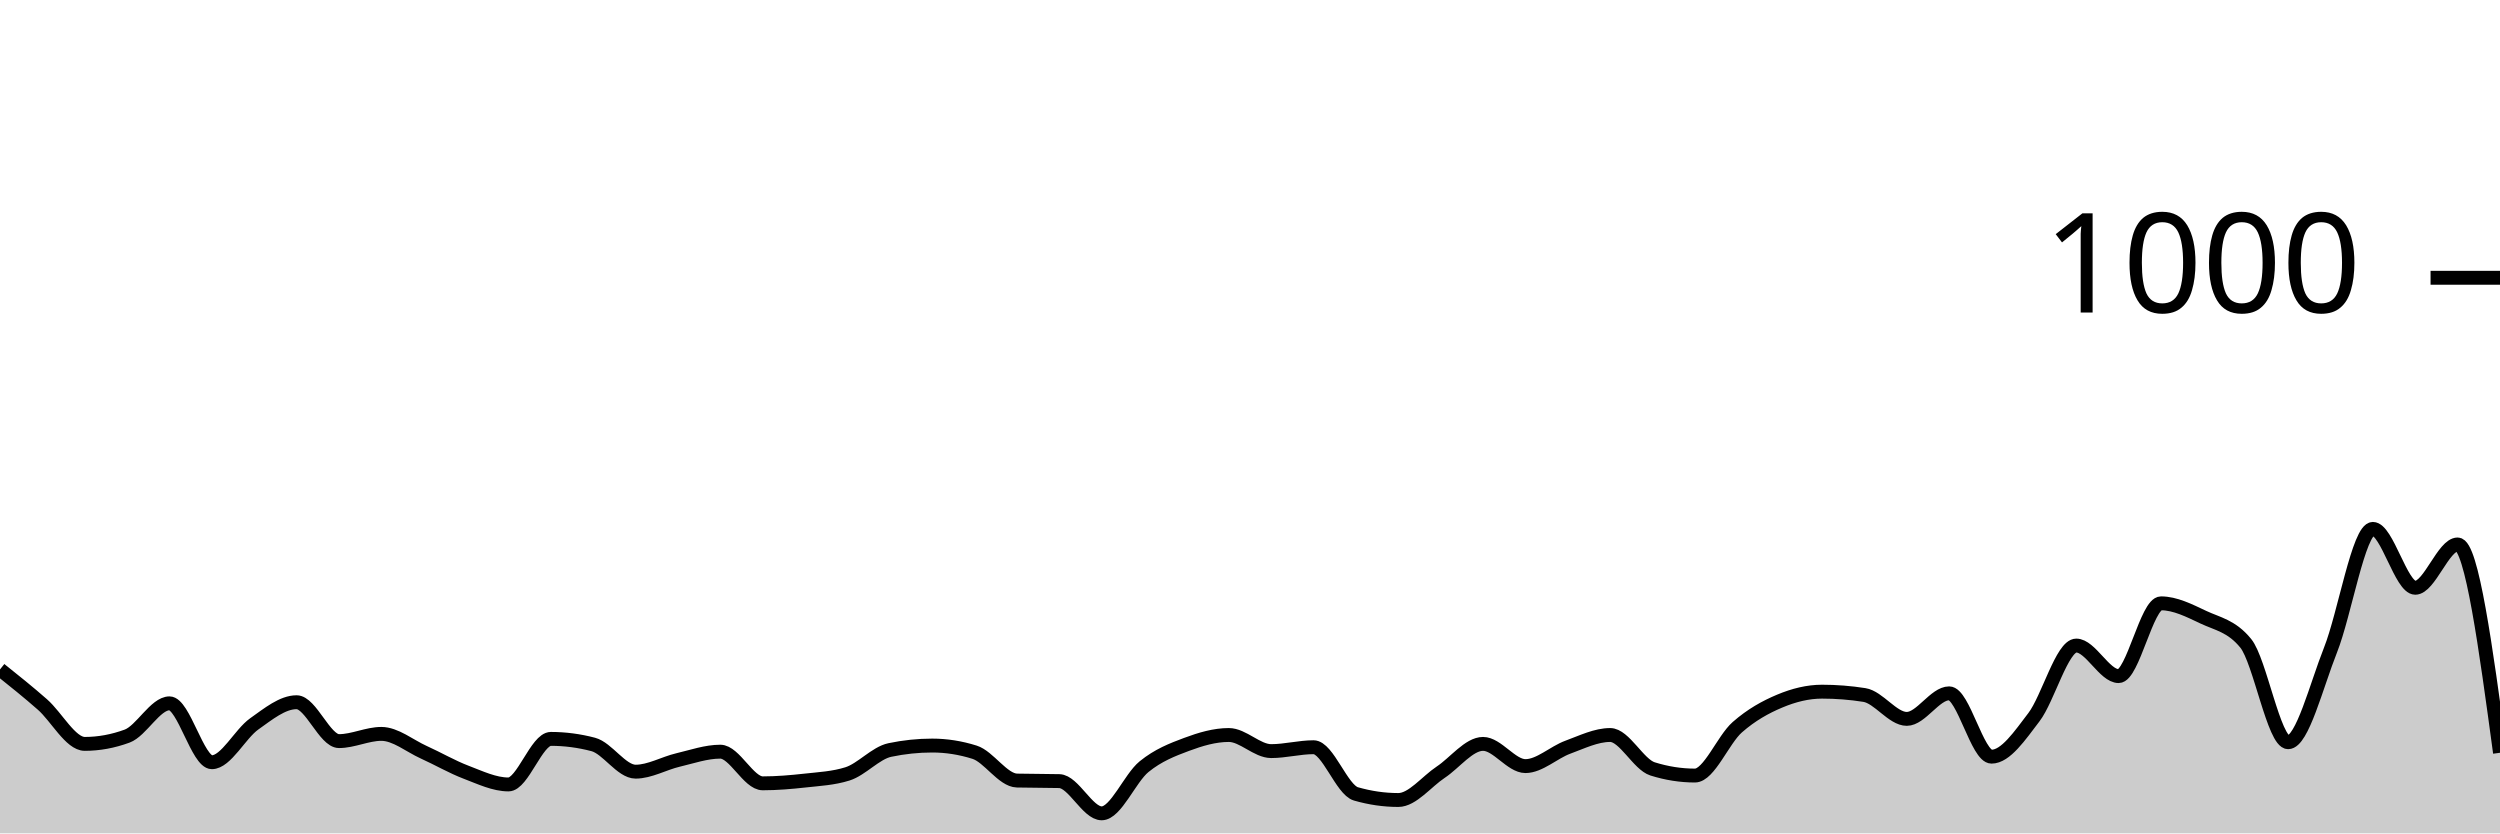
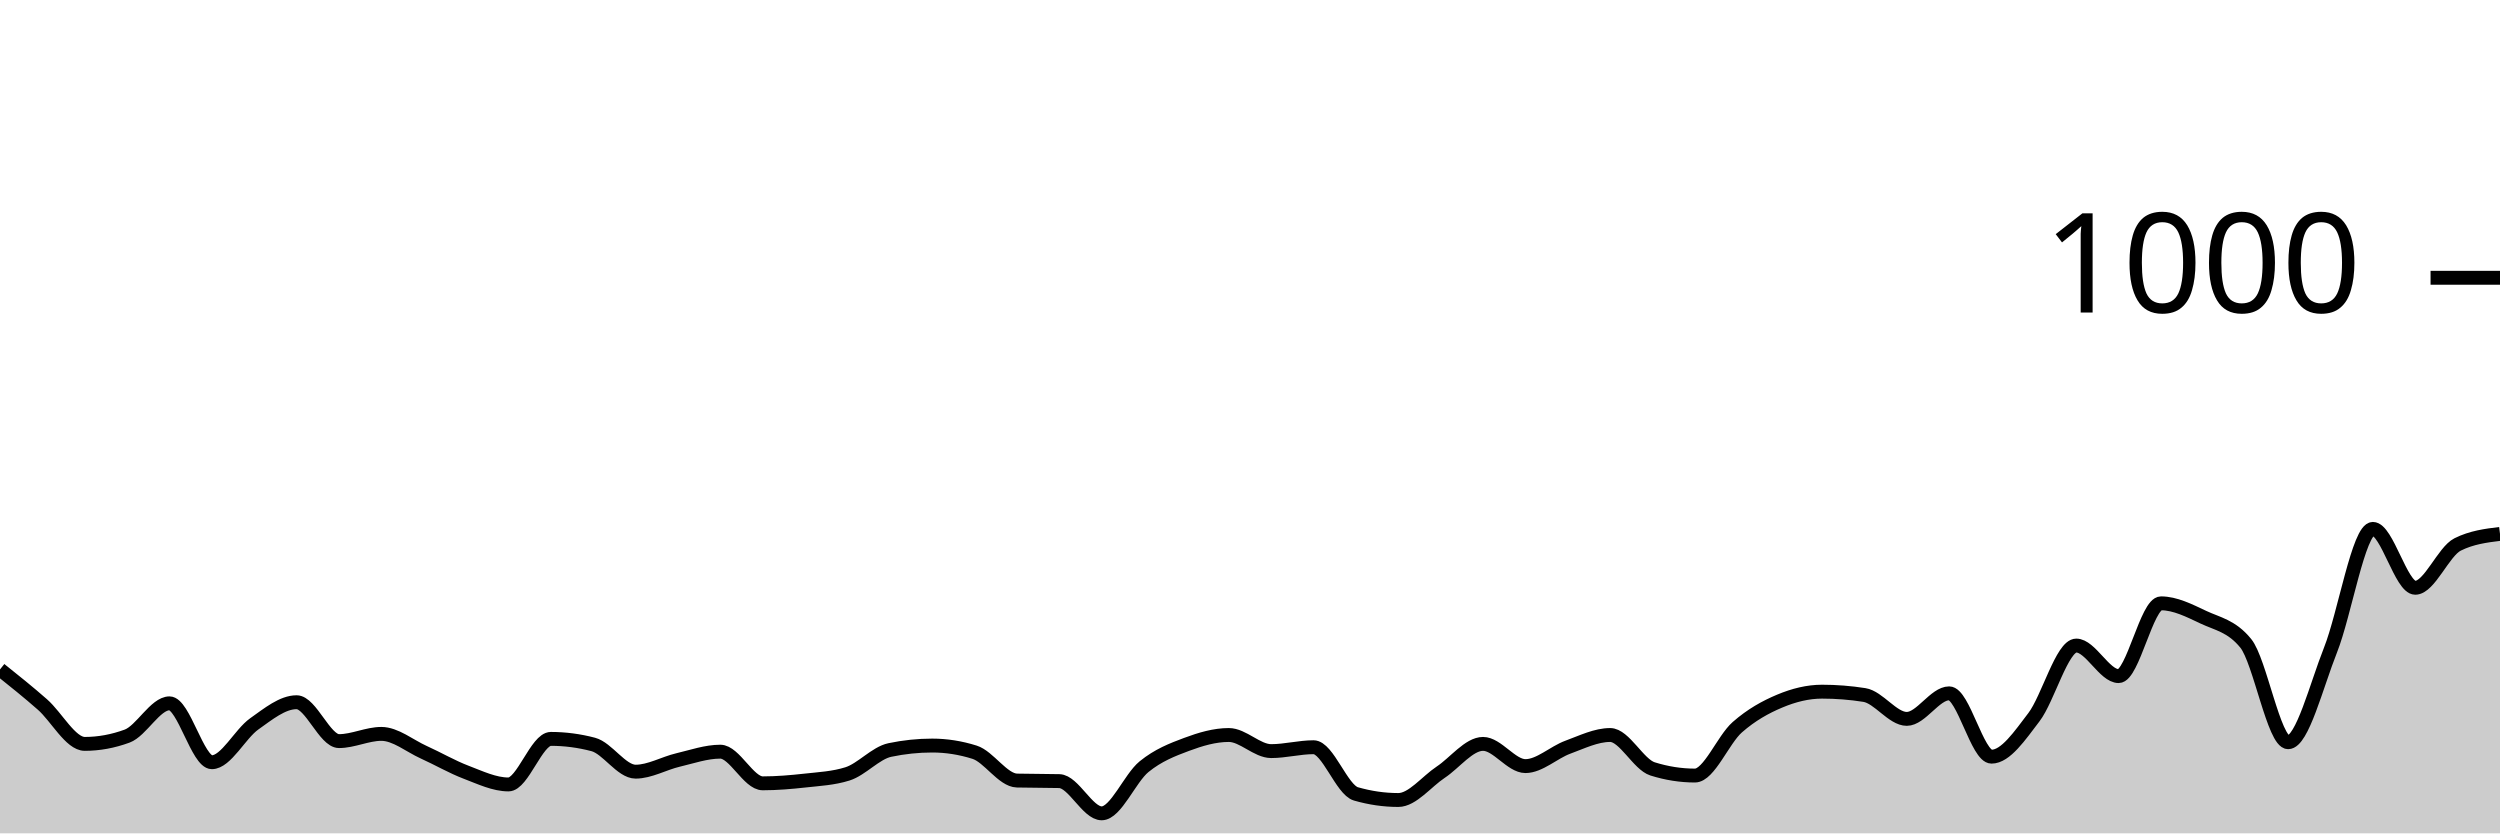
<svg xmlns="http://www.w3.org/2000/svg" viewBox="0 0 180 60">
  <g transform="translate(0,20)">
-     <path class="area" fill="rgba(0, 0, 0, 0.2)" d="M0,28.2C1.017,29.013,2.034,29.827,3.051,30.72C4.068,31.613,5.085,33.56,6.102,33.56C7.119,33.56,8.136,33.373,9.153,33C10.169,32.627,11.186,30.64,12.203,30.64C13.22,30.64,14.237,34.88,15.254,34.88C16.271,34.88,17.288,32.84,18.305,32.12C19.322,31.4,20.339,30.56,21.356,30.56C22.373,30.56,23.39,33.36,24.407,33.36C25.424,33.36,26.441,32.84,27.458,32.84C28.475,32.84,29.492,33.7,30.508,34.16C31.525,34.62,32.542,35.213,33.559,35.6C34.576,35.987,35.593,36.48,36.61,36.48C37.627,36.48,38.644,33.2,39.661,33.2C40.678,33.2,41.695,33.333,42.712,33.6C43.729,33.867,44.746,35.56,45.763,35.56C46.78,35.56,47.797,34.96,48.814,34.72C49.831,34.48,50.847,34.12,51.864,34.12C52.881,34.12,53.898,36.4,54.915,36.4C55.932,36.4,56.949,36.313,57.966,36.2C58.983,36.087,60,36.04,61.017,35.72C62.034,35.4,63.051,34.213,64.068,34C65.085,33.787,66.102,33.68,67.119,33.68C68.136,33.68,69.153,33.84,70.169,34.16C71.186,34.48,72.203,36.173,73.22,36.2C74.237,36.227,75.254,36.213,76.271,36.24C77.288,36.267,78.305,38.56,79.322,38.56C80.339,38.56,81.356,36.027,82.373,35.2C83.39,34.373,84.407,33.98,85.424,33.6C86.441,33.22,87.458,32.92,88.475,32.92C89.492,32.92,90.508,34.08,91.525,34.08C92.542,34.08,93.559,33.8,94.576,33.8C95.593,33.8,96.61,36.867,97.627,37.16C98.644,37.453,99.661,37.6,100.678,37.6C101.695,37.6,102.712,36.273,103.729,35.6C104.746,34.927,105.763,33.56,106.78,33.56C107.797,33.56,108.814,35.16,109.831,35.16C110.847,35.16,111.864,34.173,112.881,33.8C113.898,33.427,114.915,32.92,115.932,32.92C116.949,32.92,117.966,35.04,118.983,35.36C120,35.68,121.017,35.84,122.034,35.84C123.051,35.84,124.068,33.253,125.085,32.36C126.102,31.467,127.119,30.907,128.136,30.48C129.153,30.053,130.169,29.8,131.186,29.8C132.203,29.8,133.22,29.88,134.237,30.04C135.254,30.2,136.271,31.76,137.288,31.76C138.305,31.76,139.322,29.92,140.339,29.92C141.356,29.92,142.373,34.48,143.39,34.48C144.407,34.48,145.424,32.973,146.441,31.64C147.458,30.307,148.475,26.48,149.492,26.48C150.508,26.48,151.525,28.68,152.542,28.68C153.559,28.68,154.576,23.44,155.593,23.44C156.61,23.44,157.627,23.96,158.644,24.44C159.661,24.92,160.678,25.067,161.695,26.32C162.712,27.573,163.729,33.44,164.746,33.44C165.763,33.44,166.78,29.36,167.797,26.8C168.814,24.24,169.831,18.08,170.847,18.08C171.864,18.08,172.881,22.32,173.898,22.32C174.915,22.32,175.932,19.2,176.949,19.2C177.966,19.2,178.983,26.7,180,34.2L180,40C178.983,40,177.966,40,176.949,40C175.932,40,174.915,40,173.898,40C172.881,40,171.864,40,170.847,40C169.831,40,168.814,40,167.797,40C166.78,40,165.763,40,164.746,40C163.729,40,162.712,40,161.695,40C160.678,40,159.661,40,158.644,40C157.627,40,156.61,40,155.593,40C154.576,40,153.559,40,152.542,40C151.525,40,150.508,40,149.492,40C148.475,40,147.458,40,146.441,40C145.424,40,144.407,40,143.39,40C142.373,40,141.356,40,140.339,40C139.322,40,138.305,40,137.288,40C136.271,40,135.254,40,134.237,40C133.22,40,132.203,40,131.186,40C130.169,40,129.153,40,128.136,40C127.119,40,126.102,40,125.085,40C124.068,40,123.051,40,122.034,40C121.017,40,120,40,118.983,40C117.966,40,116.949,40,115.932,40C114.915,40,113.898,40,112.881,40C111.864,40,110.847,40,109.831,40C108.814,40,107.797,40,106.78,40C105.763,40,104.746,40,103.729,40C102.712,40,101.695,40,100.678,40C99.661,40,98.644,40,97.627,40C96.61,40,95.593,40,94.576,40C93.559,40,92.542,40,91.525,40C90.508,40,89.492,40,88.475,40C87.458,40,86.441,40,85.424,40C84.407,40,83.39,40,82.373,40C81.356,40,80.339,40,79.322,40C78.305,40,77.288,40,76.271,40C75.254,40,74.237,40,73.22,40C72.203,40,71.186,40,70.169,40C69.153,40,68.136,40,67.119,40C66.102,40,65.085,40,64.068,40C63.051,40,62.034,40,61.017,40C60,40,58.983,40,57.966,40C56.949,40,55.932,40,54.915,40C53.898,40,52.881,40,51.864,40C50.847,40,49.831,40,48.814,40C47.797,40,46.78,40,45.763,40C44.746,40,43.729,40,42.712,40C41.695,40,40.678,40,39.661,40C38.644,40,37.627,40,36.61,40C35.593,40,34.576,40,33.559,40C32.542,40,31.525,40,30.508,40C29.492,40,28.475,40,27.458,40C26.441,40,25.424,40,24.407,40C23.39,40,22.373,40,21.356,40C20.339,40,19.322,40,18.305,40C17.288,40,16.271,40,15.254,40C14.237,40,13.22,40,12.203,40C11.186,40,10.169,40,9.153,40C8.136,40,7.119,40,6.102,40C5.085,40,4.068,40,3.051,40C2.034,40,1.017,40,0,40Z" />
-     <path class="line" stroke="black" fill="none" d="M0,28.2C1.017,29.013,2.034,29.827,3.051,30.72C4.068,31.613,5.085,33.56,6.102,33.56C7.119,33.56,8.136,33.373,9.153,33C10.169,32.627,11.186,30.64,12.203,30.64C13.22,30.64,14.237,34.88,15.254,34.88C16.271,34.88,17.288,32.84,18.305,32.12C19.322,31.4,20.339,30.56,21.356,30.56C22.373,30.56,23.39,33.36,24.407,33.36C25.424,33.36,26.441,32.84,27.458,32.84C28.475,32.84,29.492,33.7,30.508,34.16C31.525,34.62,32.542,35.213,33.559,35.6C34.576,35.987,35.593,36.48,36.61,36.48C37.627,36.48,38.644,33.2,39.661,33.2C40.678,33.2,41.695,33.333,42.712,33.6C43.729,33.867,44.746,35.56,45.763,35.56C46.78,35.56,47.797,34.96,48.814,34.72C49.831,34.48,50.847,34.12,51.864,34.12C52.881,34.12,53.898,36.4,54.915,36.4C55.932,36.4,56.949,36.313,57.966,36.2C58.983,36.087,60,36.04,61.017,35.72C62.034,35.4,63.051,34.213,64.068,34C65.085,33.787,66.102,33.68,67.119,33.68C68.136,33.68,69.153,33.84,70.169,34.16C71.186,34.48,72.203,36.173,73.22,36.2C74.237,36.227,75.254,36.213,76.271,36.24C77.288,36.267,78.305,38.56,79.322,38.56C80.339,38.56,81.356,36.027,82.373,35.2C83.39,34.373,84.407,33.98,85.424,33.6C86.441,33.22,87.458,32.92,88.475,32.92C89.492,32.92,90.508,34.08,91.525,34.08C92.542,34.08,93.559,33.8,94.576,33.8C95.593,33.8,96.61,36.867,97.627,37.16C98.644,37.453,99.661,37.6,100.678,37.6C101.695,37.6,102.712,36.273,103.729,35.6C104.746,34.927,105.763,33.56,106.78,33.56C107.797,33.56,108.814,35.16,109.831,35.16C110.847,35.16,111.864,34.173,112.881,33.8C113.898,33.427,114.915,32.92,115.932,32.92C116.949,32.92,117.966,35.04,118.983,35.36C120,35.68,121.017,35.84,122.034,35.84C123.051,35.84,124.068,33.253,125.085,32.36C126.102,31.467,127.119,30.907,128.136,30.48C129.153,30.053,130.169,29.8,131.186,29.8C132.203,29.8,133.22,29.88,134.237,30.04C135.254,30.2,136.271,31.76,137.288,31.76C138.305,31.76,139.322,29.92,140.339,29.92C141.356,29.92,142.373,34.48,143.39,34.48C144.407,34.48,145.424,32.973,146.441,31.64C147.458,30.307,148.475,26.48,149.492,26.48C150.508,26.48,151.525,28.68,152.542,28.68C153.559,28.68,154.576,23.44,155.593,23.44C156.61,23.44,157.627,23.96,158.644,24.44C159.661,24.92,160.678,25.067,161.695,26.32C162.712,27.573,163.729,33.44,164.746,33.44C165.763,33.44,166.78,29.36,167.797,26.8C168.814,24.24,169.831,18.08,170.847,18.08C171.864,18.08,172.881,22.32,173.898,22.32C174.915,22.32,175.932,19.2,176.949,19.2C177.966,19.2,178.983,26.7,180,34.2" />
+     <path class="area" fill="rgba(0, 0, 0, 0.2)" d="M0,28.2C1.017,29.013,2.034,29.827,3.051,30.72C4.068,31.613,5.085,33.56,6.102,33.56C7.119,33.56,8.136,33.373,9.153,33C10.169,32.627,11.186,30.64,12.203,30.64C13.22,30.64,14.237,34.88,15.254,34.88C16.271,34.88,17.288,32.84,18.305,32.12C19.322,31.4,20.339,30.56,21.356,30.56C22.373,30.56,23.39,33.36,24.407,33.36C25.424,33.36,26.441,32.84,27.458,32.84C28.475,32.84,29.492,33.7,30.508,34.16C31.525,34.62,32.542,35.213,33.559,35.6C34.576,35.987,35.593,36.48,36.61,36.48C37.627,36.48,38.644,33.2,39.661,33.2C40.678,33.2,41.695,33.333,42.712,33.6C43.729,33.867,44.746,35.56,45.763,35.56C46.78,35.56,47.797,34.96,48.814,34.72C49.831,34.48,50.847,34.12,51.864,34.12C52.881,34.12,53.898,36.4,54.915,36.4C55.932,36.4,56.949,36.313,57.966,36.2C58.983,36.087,60,36.04,61.017,35.72C62.034,35.4,63.051,34.213,64.068,34C65.085,33.787,66.102,33.68,67.119,33.68C68.136,33.68,69.153,33.84,70.169,34.16C71.186,34.48,72.203,36.173,73.22,36.2C74.237,36.227,75.254,36.213,76.271,36.24C77.288,36.267,78.305,38.56,79.322,38.56C80.339,38.56,81.356,36.027,82.373,35.2C83.39,34.373,84.407,33.98,85.424,33.6C86.441,33.22,87.458,32.92,88.475,32.92C89.492,32.92,90.508,34.08,91.525,34.08C92.542,34.08,93.559,33.8,94.576,33.8C95.593,33.8,96.61,36.867,97.627,37.16C98.644,37.453,99.661,37.6,100.678,37.6C101.695,37.6,102.712,36.273,103.729,35.6C104.746,34.927,105.763,33.56,106.78,33.56C107.797,33.56,108.814,35.16,109.831,35.16C110.847,35.16,111.864,34.173,112.881,33.8C113.898,33.427,114.915,32.92,115.932,32.92C116.949,32.92,117.966,35.04,118.983,35.36C120,35.68,121.017,35.84,122.034,35.84C123.051,35.84,124.068,33.253,125.085,32.36C126.102,31.467,127.119,30.907,128.136,30.48C129.153,30.053,130.169,29.8,131.186,29.8C132.203,29.8,133.22,29.88,134.237,30.04C135.254,30.2,136.271,31.76,137.288,31.76C138.305,31.76,139.322,29.92,140.339,29.92C141.356,29.92,142.373,34.48,143.39,34.48C144.407,34.48,145.424,32.973,146.441,31.64C147.458,30.307,148.475,26.48,149.492,26.48C150.508,26.48,151.525,28.68,152.542,28.68C153.559,28.68,154.576,23.44,155.593,23.44C156.61,23.44,157.627,23.96,158.644,24.44C159.661,24.92,160.678,25.067,161.695,26.32C162.712,27.573,163.729,33.44,164.746,33.44C165.763,33.44,166.78,29.36,167.797,26.8C168.814,24.24,169.831,18.08,170.847,18.08C171.864,18.08,172.881,22.32,173.898,22.32C174.915,22.32,175.932,19.707,176.949,19.2C177.966,18.693,178.983,18.567,180,18.44L180,40C178.983,40,177.966,40,176.949,40C175.932,40,174.915,40,173.898,40C172.881,40,171.864,40,170.847,40C169.831,40,168.814,40,167.797,40C166.78,40,165.763,40,164.746,40C163.729,40,162.712,40,161.695,40C160.678,40,159.661,40,158.644,40C157.627,40,156.61,40,155.593,40C154.576,40,153.559,40,152.542,40C151.525,40,150.508,40,149.492,40C148.475,40,147.458,40,146.441,40C145.424,40,144.407,40,143.39,40C142.373,40,141.356,40,140.339,40C139.322,40,138.305,40,137.288,40C136.271,40,135.254,40,134.237,40C133.22,40,132.203,40,131.186,40C130.169,40,129.153,40,128.136,40C127.119,40,126.102,40,125.085,40C124.068,40,123.051,40,122.034,40C121.017,40,120,40,118.983,40C117.966,40,116.949,40,115.932,40C114.915,40,113.898,40,112.881,40C111.864,40,110.847,40,109.831,40C108.814,40,107.797,40,106.78,40C105.763,40,104.746,40,103.729,40C102.712,40,101.695,40,100.678,40C99.661,40,98.644,40,97.627,40C96.61,40,95.593,40,94.576,40C93.559,40,92.542,40,91.525,40C90.508,40,89.492,40,88.475,40C87.458,40,86.441,40,85.424,40C84.407,40,83.39,40,82.373,40C81.356,40,80.339,40,79.322,40C78.305,40,77.288,40,76.271,40C75.254,40,74.237,40,73.22,40C72.203,40,71.186,40,70.169,40C69.153,40,68.136,40,67.119,40C66.102,40,65.085,40,64.068,40C63.051,40,62.034,40,61.017,40C60,40,58.983,40,57.966,40C56.949,40,55.932,40,54.915,40C53.898,40,52.881,40,51.864,40C50.847,40,49.831,40,48.814,40C47.797,40,46.78,40,45.763,40C44.746,40,43.729,40,42.712,40C41.695,40,40.678,40,39.661,40C38.644,40,37.627,40,36.61,40C35.593,40,34.576,40,33.559,40C32.542,40,31.525,40,30.508,40C29.492,40,28.475,40,27.458,40C26.441,40,25.424,40,24.407,40C23.39,40,22.373,40,21.356,40C20.339,40,19.322,40,18.305,40C17.288,40,16.271,40,15.254,40C14.237,40,13.22,40,12.203,40C11.186,40,10.169,40,9.153,40C8.136,40,7.119,40,6.102,40C5.085,40,4.068,40,3.051,40C2.034,40,1.017,40,0,40Z" />
+     <path class="line" stroke="black" fill="none" d="M0,28.2C1.017,29.013,2.034,29.827,3.051,30.72C4.068,31.613,5.085,33.56,6.102,33.56C7.119,33.56,8.136,33.373,9.153,33C10.169,32.627,11.186,30.64,12.203,30.64C13.22,30.64,14.237,34.88,15.254,34.88C16.271,34.88,17.288,32.84,18.305,32.12C19.322,31.4,20.339,30.56,21.356,30.56C22.373,30.56,23.39,33.36,24.407,33.36C25.424,33.36,26.441,32.84,27.458,32.84C28.475,32.84,29.492,33.7,30.508,34.16C31.525,34.62,32.542,35.213,33.559,35.6C34.576,35.987,35.593,36.48,36.61,36.48C37.627,36.48,38.644,33.2,39.661,33.2C40.678,33.2,41.695,33.333,42.712,33.6C43.729,33.867,44.746,35.56,45.763,35.56C46.78,35.56,47.797,34.96,48.814,34.72C49.831,34.48,50.847,34.12,51.864,34.12C52.881,34.12,53.898,36.4,54.915,36.4C55.932,36.4,56.949,36.313,57.966,36.2C58.983,36.087,60,36.04,61.017,35.72C62.034,35.4,63.051,34.213,64.068,34C65.085,33.787,66.102,33.68,67.119,33.68C68.136,33.68,69.153,33.84,70.169,34.16C71.186,34.48,72.203,36.173,73.22,36.2C74.237,36.227,75.254,36.213,76.271,36.24C77.288,36.267,78.305,38.56,79.322,38.56C80.339,38.56,81.356,36.027,82.373,35.2C83.39,34.373,84.407,33.98,85.424,33.6C86.441,33.22,87.458,32.92,88.475,32.92C89.492,32.92,90.508,34.08,91.525,34.08C92.542,34.08,93.559,33.8,94.576,33.8C95.593,33.8,96.61,36.867,97.627,37.16C98.644,37.453,99.661,37.6,100.678,37.6C101.695,37.6,102.712,36.273,103.729,35.6C104.746,34.927,105.763,33.56,106.78,33.56C107.797,33.56,108.814,35.16,109.831,35.16C110.847,35.16,111.864,34.173,112.881,33.8C113.898,33.427,114.915,32.92,115.932,32.92C116.949,32.92,117.966,35.04,118.983,35.36C120,35.68,121.017,35.84,122.034,35.84C123.051,35.84,124.068,33.253,125.085,32.36C126.102,31.467,127.119,30.907,128.136,30.48C129.153,30.053,130.169,29.8,131.186,29.8C132.203,29.8,133.22,29.88,134.237,30.04C135.254,30.2,136.271,31.76,137.288,31.76C138.305,31.76,139.322,29.92,140.339,29.92C141.356,29.92,142.373,34.48,143.39,34.48C144.407,34.48,145.424,32.973,146.441,31.64C147.458,30.307,148.475,26.48,149.492,26.48C150.508,26.48,151.525,28.68,152.542,28.68C153.559,28.68,154.576,23.44,155.593,23.44C156.61,23.44,157.627,23.96,158.644,24.44C159.661,24.92,160.678,25.067,161.695,26.32C162.712,27.573,163.729,33.44,164.746,33.44C165.763,33.44,166.78,29.36,167.797,26.8C168.814,24.24,169.831,18.08,170.847,18.08C171.864,18.08,172.881,22.32,173.898,22.32C174.915,22.32,175.932,19.707,176.949,19.2C177.966,18.693,178.983,18.567,180,18.44" />
    <path class="axis-ceiling" stroke-width="1" stroke="black" fill="none" d="M175,0L180,0" />
    <text class="axis-ceiling-label" font-family="sans-serif" text-anchor="end" font-size="10px" x="170" y="2.5">1000</text>
  </g>
</svg>
